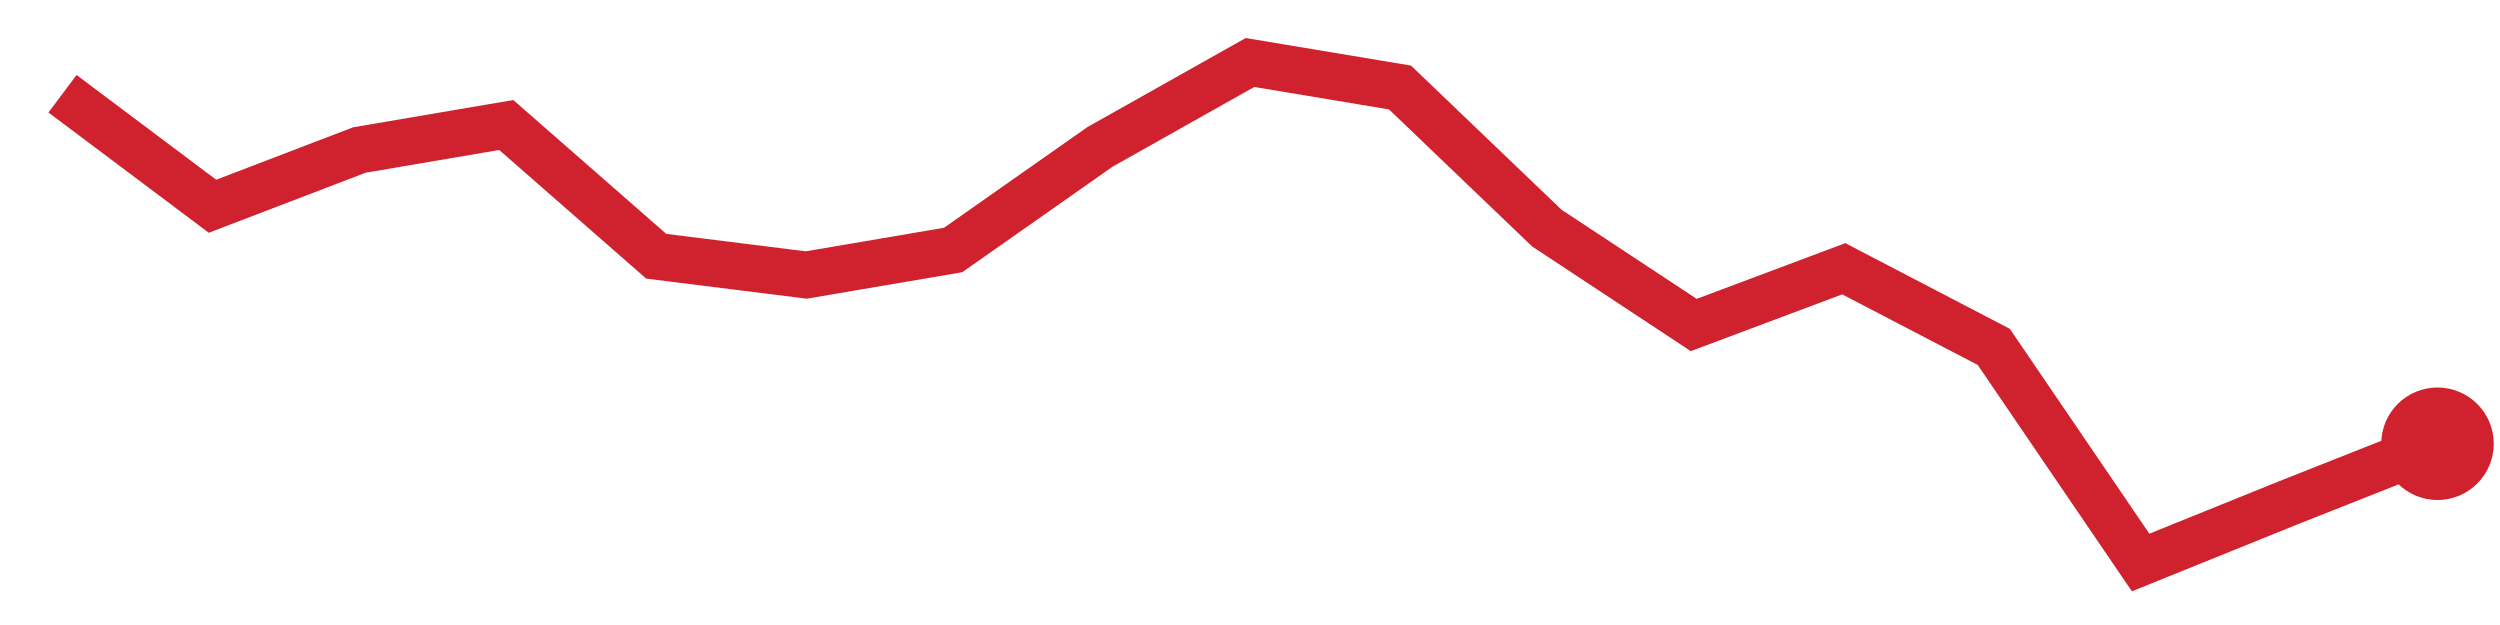
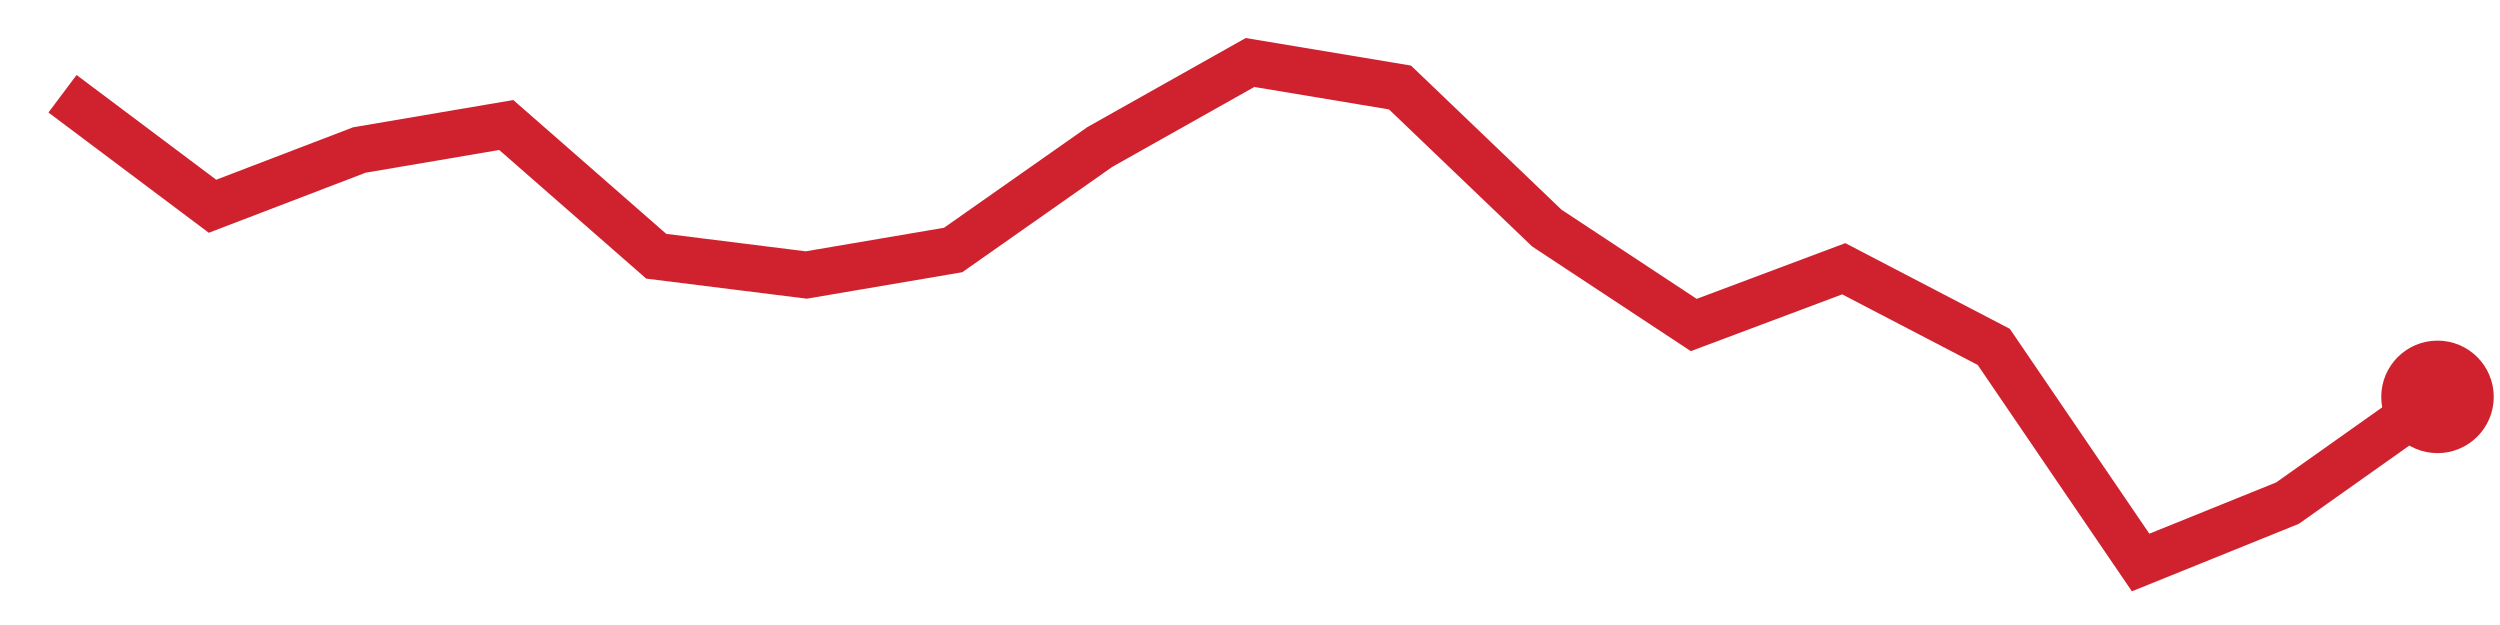
<svg xmlns="http://www.w3.org/2000/svg" viewBox="0 0 80 20" width="80" height="20" role="img" aria-label="trend">
-   <polyline points="2.0,3.0 6.8,6.6 11.5,4.8 16.2,4.0 21.0,8.2 25.8,8.8 30.5,8.0 35.2,4.7 40.0,2.0 44.8,2.8 49.5,7.3 54.2,10.4 59.0,8.6 63.8,11.1 68.5,18.0 73.2,16.1 78.0,14.2" fill="none" stroke="#cf222e" stroke-width="1.5" />
-   <circle cx="78.0" cy="14.2" r="1.8" fill="#cf222e" />
+   <polyline points="2.0,3.0 6.8,6.6 11.5,4.8 16.2,4.0 21.0,8.2 25.8,8.8 30.5,8.0 35.2,4.7 40.0,2.0 44.8,2.8 49.5,7.3 54.2,10.4 59.0,8.6 63.8,11.1 68.5,18.0 73.2,16.1 78.0,12.7" fill="none" stroke="#cf222e" stroke-width="1.5" />
+   <circle cx="78.0" cy="12.7" r="1.8" fill="#cf222e" />
</svg>
